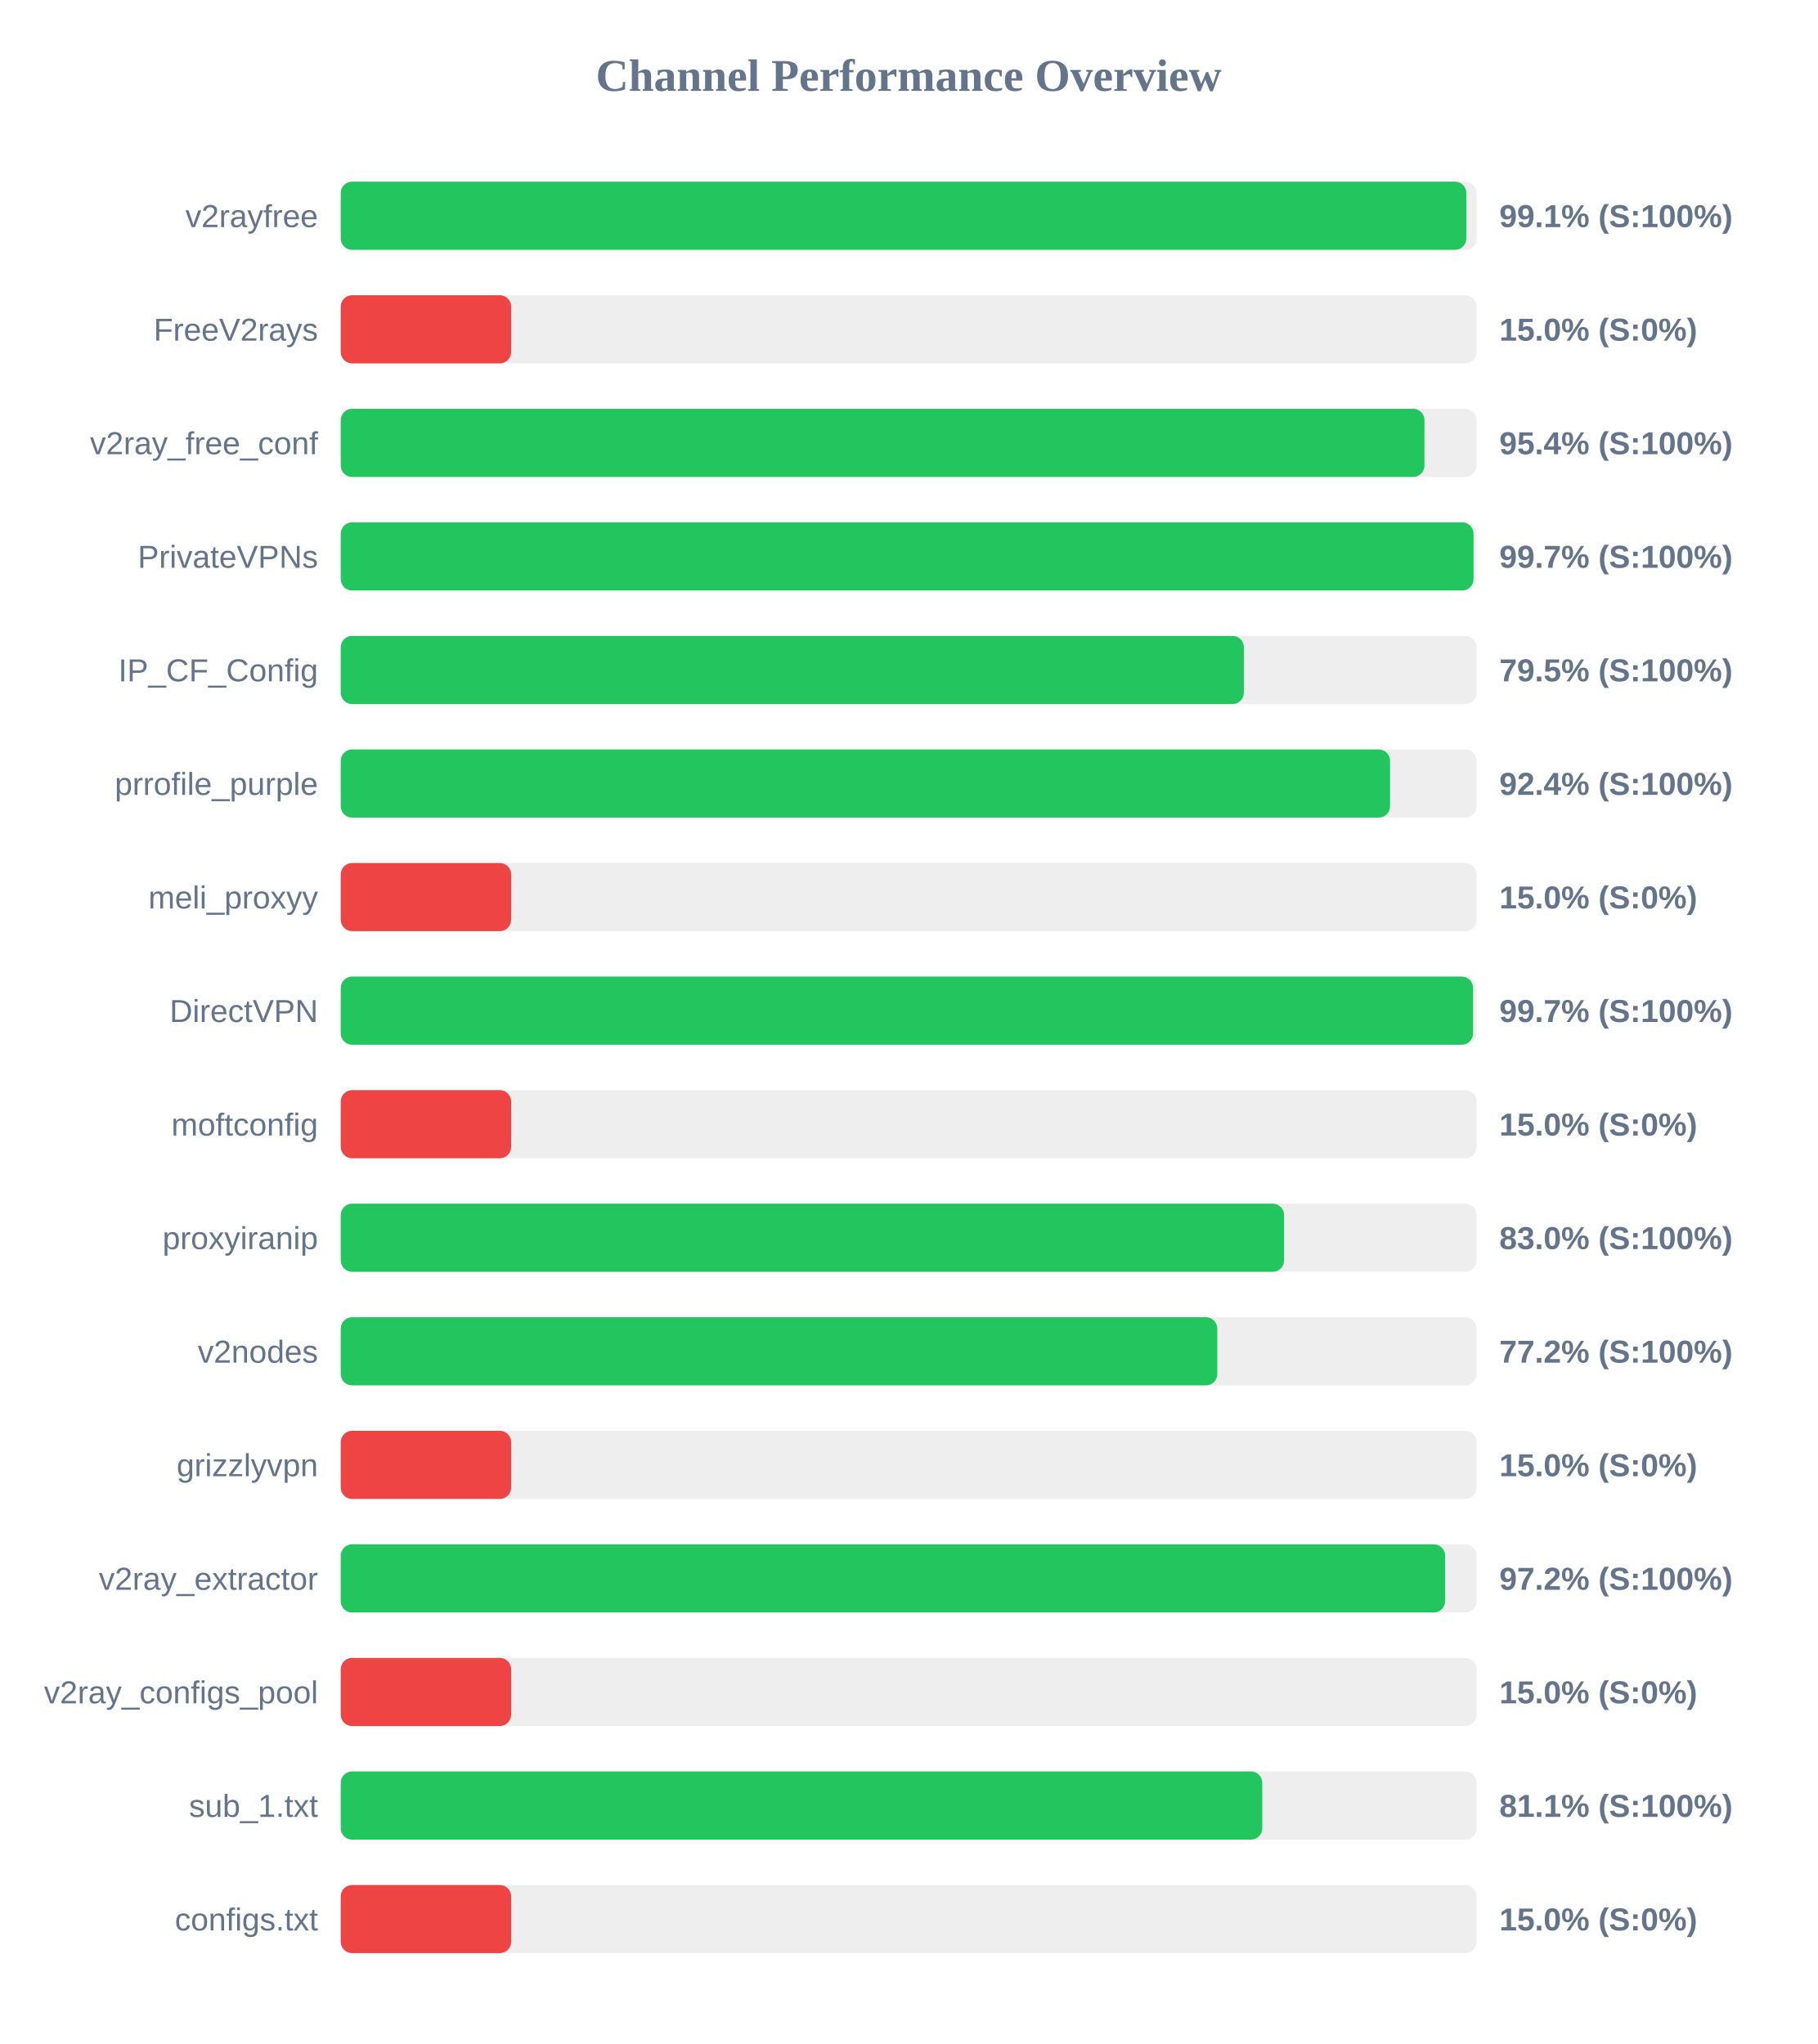
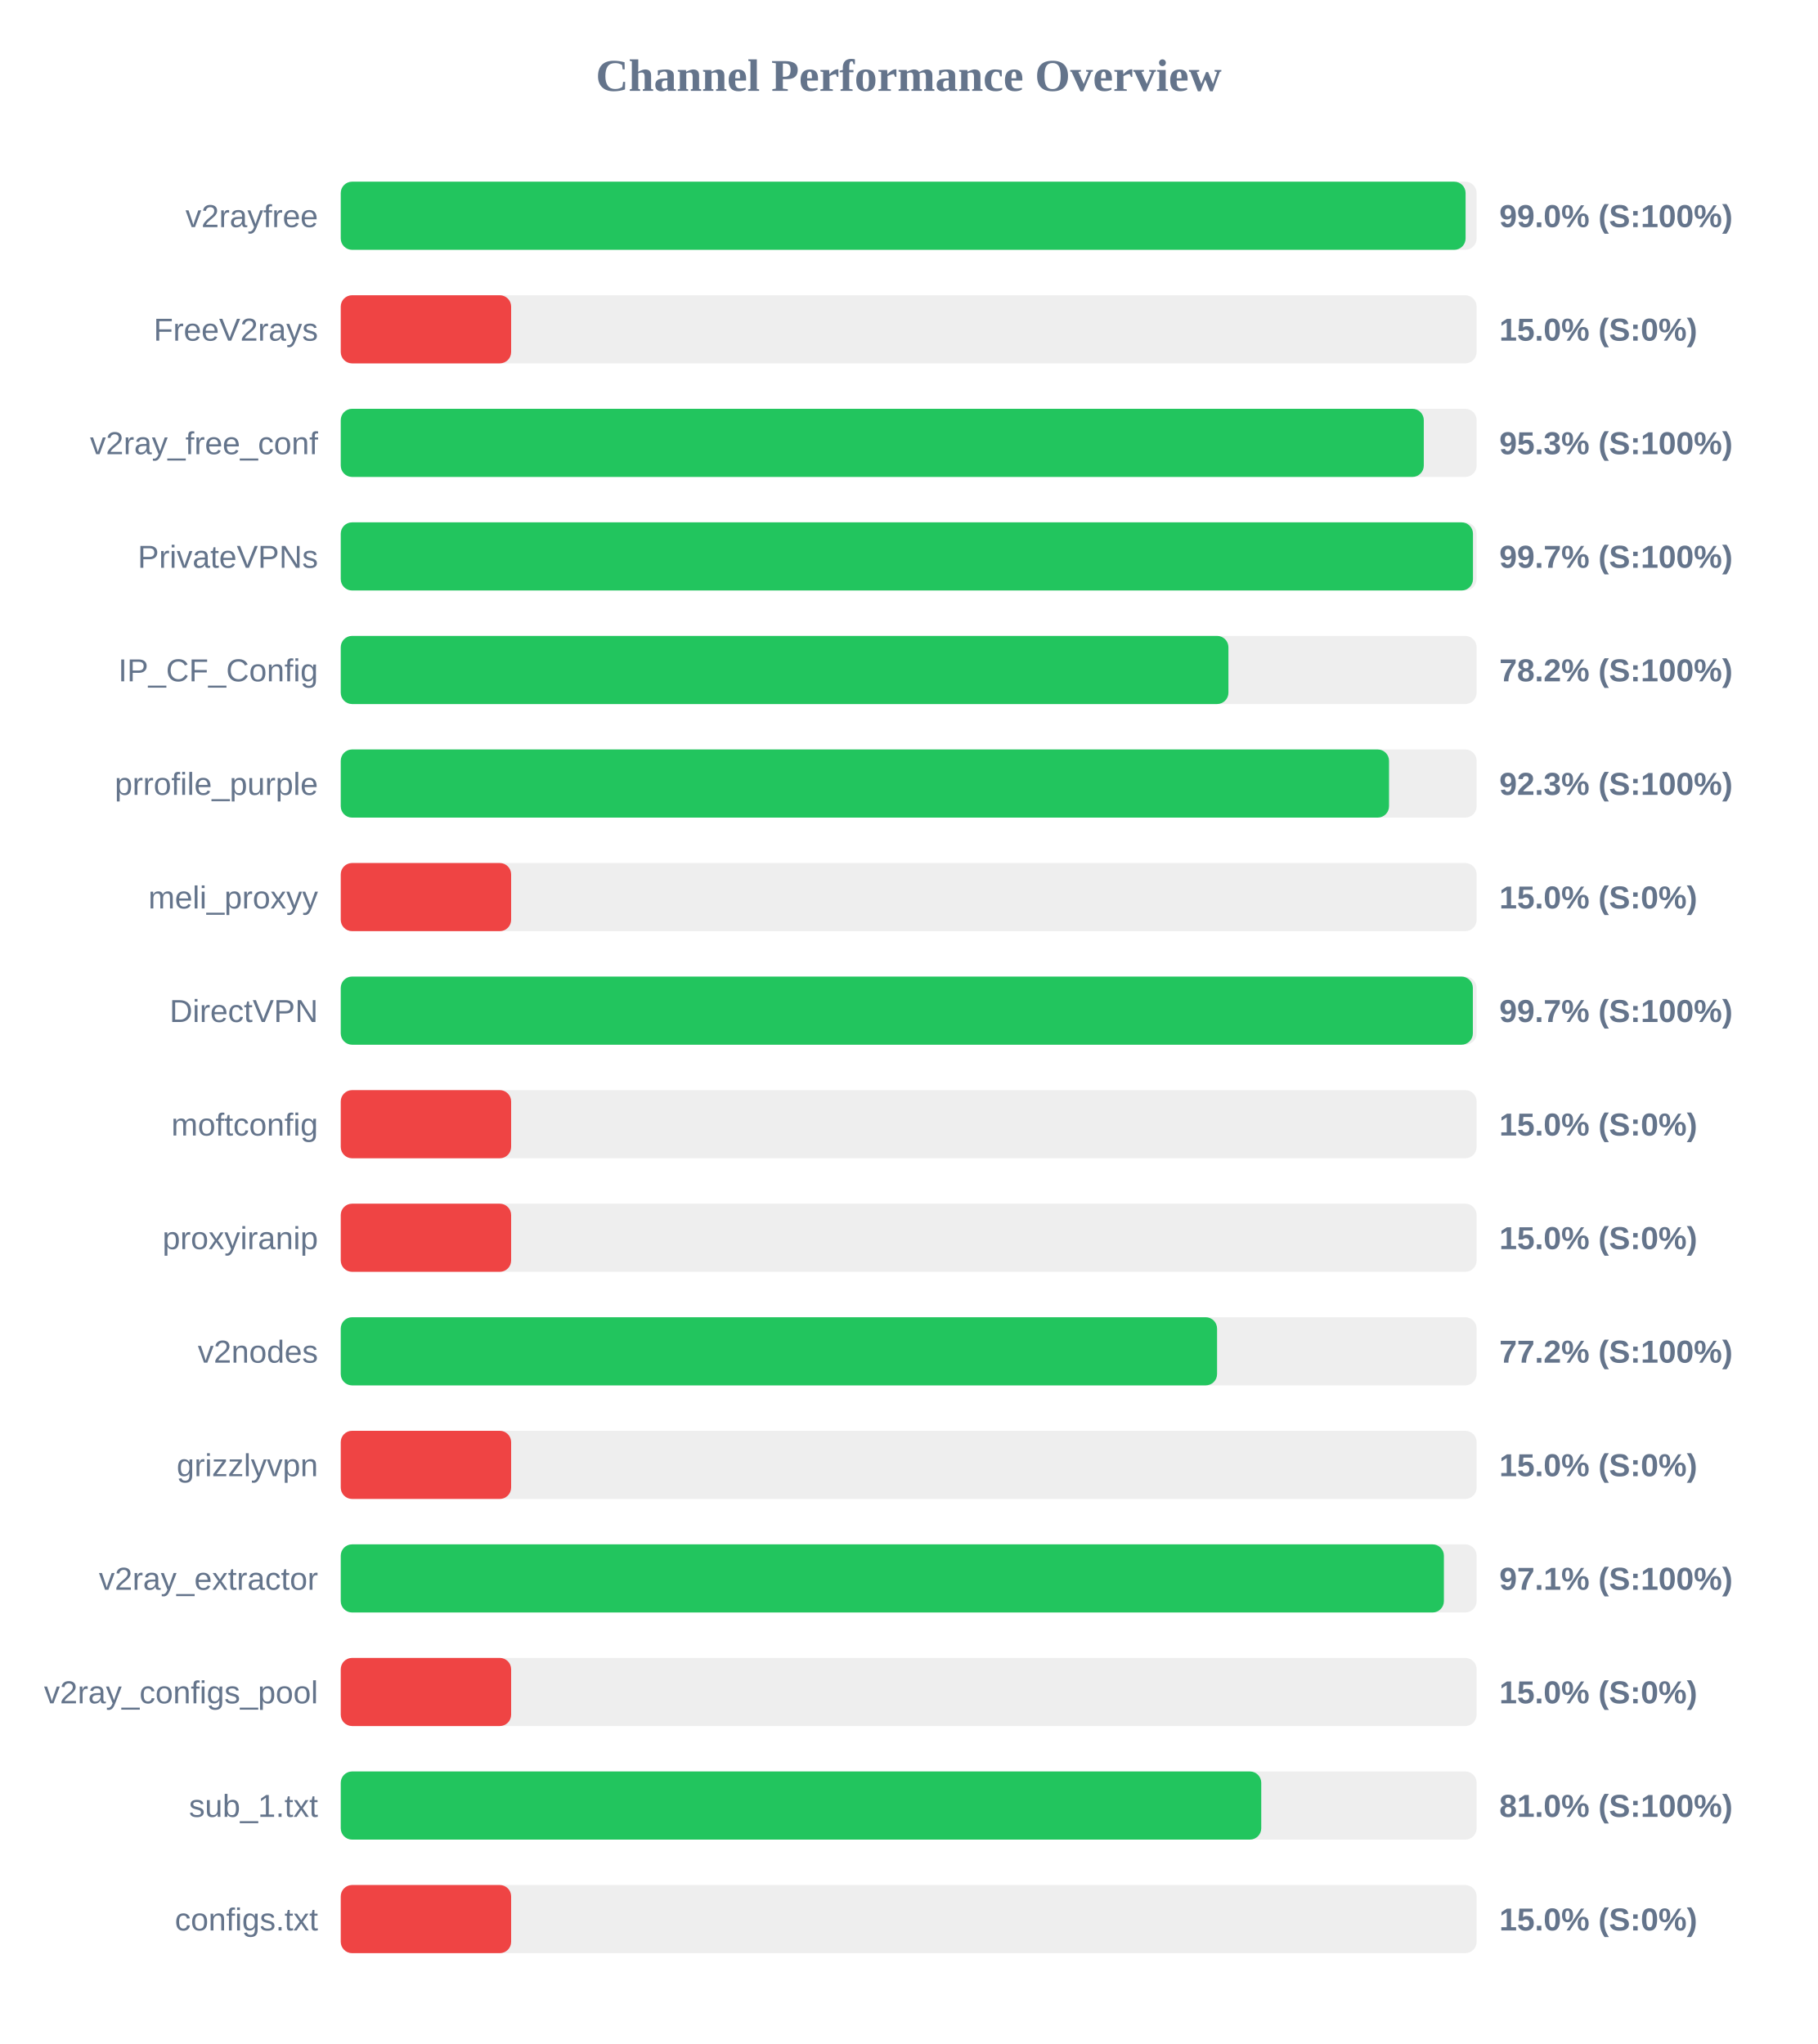
<svg xmlns="http://www.w3.org/2000/svg" width="800" height="900" version="1.1">
  <style>
        .row { font: 14px Arial; fill: #64748b; }
        .score { font: bold 14px Arial; fill: #64748b; }
    </style>
  <text x="400" y="40" text-anchor="middle" font-size="20px" font-weight="bold" fill="#64748b">Channel Performance Overview</text>
  <rect x="150" y="80" width="500" height="30" fill="#eee" rx="5" />
-   <rect x="150" y="80" width="495.5" height="30" fill="#22c55e" rx="5" />
+   <rect x="150" y="80" width="495.15" height="30" fill="#22c55e" rx="5" />
  <text x="140" y="100" text-anchor="end" class="row">v2rayfree</text>
-   <text x="660" y="100" text-anchor="start" class="score">99.1% (S:100%)</text>
+   <text x="660" y="100" text-anchor="start" class="score">99.0% (S:100%)</text>
  <rect x="150" y="130" width="500" height="30" fill="#eee" rx="5" />
  <rect x="150" y="130" width="75.0" height="30" fill="#ef4444" rx="5" />
  <text x="140" y="150" text-anchor="end" class="row">FreeV2rays</text>
  <text x="660" y="150" text-anchor="start" class="score">15.0% (S:0%)</text>
  <rect x="150" y="180" width="500" height="30" fill="#eee" rx="5" />
-   <rect x="150" y="180" width="477.05" height="30" fill="#22c55e" rx="5" />
+   <rect x="150" y="180" width="476.75" height="30" fill="#22c55e" rx="5" />
  <text x="140" y="200" text-anchor="end" class="row">v2ray_free_conf</text>
-   <text x="660" y="200" text-anchor="start" class="score">95.4% (S:100%)</text>
+   <text x="660" y="200" text-anchor="start" class="score">95.3% (S:100%)</text>
  <rect x="150" y="230" width="500" height="30" fill="#eee" rx="5" />
-   <rect x="150" y="230" width="498.65" height="30" fill="#22c55e" rx="5" />
+   <rect x="150" y="230" width="498.4" height="30" fill="#22c55e" rx="5" />
  <text x="140" y="250" text-anchor="end" class="row">PrivateVPNs</text>
  <text x="660" y="250" text-anchor="start" class="score">99.7% (S:100%)</text>
  <rect x="150" y="280" width="500" height="30" fill="#eee" rx="5" />
-   <rect x="150" y="280" width="397.55" height="30" fill="#22c55e" rx="5" />
+   <rect x="150" y="280" width="390.75" height="30" fill="#22c55e" rx="5" />
  <text x="140" y="300" text-anchor="end" class="row">IP_CF_Config</text>
-   <text x="660" y="300" text-anchor="start" class="score">79.5% (S:100%)</text>
+   <text x="660" y="300" text-anchor="start" class="score">78.2% (S:100%)</text>
  <rect x="150" y="330" width="500" height="30" fill="#eee" rx="5" />
-   <rect x="150" y="330" width="461.9" height="30" fill="#22c55e" rx="5" />
+   <rect x="150" y="330" width="461.45" height="30" fill="#22c55e" rx="5" />
  <text x="140" y="350" text-anchor="end" class="row">prrofile_purple</text>
-   <text x="660" y="350" text-anchor="start" class="score">92.4% (S:100%)</text>
+   <text x="660" y="350" text-anchor="start" class="score">92.3% (S:100%)</text>
  <rect x="150" y="380" width="500" height="30" fill="#eee" rx="5" />
  <rect x="150" y="380" width="75.0" height="30" fill="#ef4444" rx="5" />
  <text x="140" y="400" text-anchor="end" class="row">meli_proxyy</text>
  <text x="660" y="400" text-anchor="start" class="score">15.0% (S:0%)</text>
  <rect x="150" y="430" width="500" height="30" fill="#eee" rx="5" />
-   <rect x="150" y="430" width="498.45" height="30" fill="#22c55e" rx="5" />
+   <rect x="150" y="430" width="498.35" height="30" fill="#22c55e" rx="5" />
  <text x="140" y="450" text-anchor="end" class="row">DirectVPN</text>
  <text x="660" y="450" text-anchor="start" class="score">99.7% (S:100%)</text>
  <rect x="150" y="480" width="500" height="30" fill="#eee" rx="5" />
  <rect x="150" y="480" width="75.0" height="30" fill="#ef4444" rx="5" />
  <text x="140" y="500" text-anchor="end" class="row">moftconfig</text>
  <text x="660" y="500" text-anchor="start" class="score">15.0% (S:0%)</text>
  <rect x="150" y="530" width="500" height="30" fill="#eee" rx="5" />
-   <rect x="150" y="530" width="415.25" height="30" fill="#22c55e" rx="5" />
+   <rect x="150" y="530" width="75.0" height="30" fill="#ef4444" rx="5" />
  <text x="140" y="550" text-anchor="end" class="row">proxyiranip</text>
-   <text x="660" y="550" text-anchor="start" class="score">83.0% (S:100%)</text>
+   <text x="660" y="550" text-anchor="start" class="score">15.0% (S:0%)</text>
  <rect x="150" y="580" width="500" height="30" fill="#eee" rx="5" />
-   <rect x="150" y="580" width="385.85" height="30" fill="#22c55e" rx="5" />
+   <rect x="150" y="580" width="385.75" height="30" fill="#22c55e" rx="5" />
  <text x="140" y="600" text-anchor="end" class="row">v2nodes</text>
  <text x="660" y="600" text-anchor="start" class="score">77.2% (S:100%)</text>
  <rect x="150" y="630" width="500" height="30" fill="#eee" rx="5" />
  <rect x="150" y="630" width="75.0" height="30" fill="#ef4444" rx="5" />
  <text x="140" y="650" text-anchor="end" class="row">grizzlyvpn</text>
  <text x="660" y="650" text-anchor="start" class="score">15.0% (S:0%)</text>
  <rect x="150" y="680" width="500" height="30" fill="#eee" rx="5" />
-   <rect x="150" y="680" width="486.15" height="30" fill="#22c55e" rx="5" />
+   <rect x="150" y="680" width="485.6" height="30" fill="#22c55e" rx="5" />
  <text x="140" y="700" text-anchor="end" class="row">v2ray_extractor</text>
-   <text x="660" y="700" text-anchor="start" class="score">97.2% (S:100%)</text>
+   <text x="660" y="700" text-anchor="start" class="score">97.1% (S:100%)</text>
  <rect x="150" y="730" width="500" height="30" fill="#eee" rx="5" />
  <rect x="150" y="730" width="75.0" height="30" fill="#ef4444" rx="5" />
  <text x="140" y="750" text-anchor="end" class="row">v2ray_configs_pool</text>
  <text x="660" y="750" text-anchor="start" class="score">15.0% (S:0%)</text>
  <rect x="150" y="780" width="500" height="30" fill="#eee" rx="5" />
-   <rect x="150" y="780" width="405.65" height="30" fill="#22c55e" rx="5" />
+   <rect x="150" y="780" width="405.2" height="30" fill="#22c55e" rx="5" />
  <text x="140" y="800" text-anchor="end" class="row">sub_1.txt</text>
-   <text x="660" y="800" text-anchor="start" class="score">81.1% (S:100%)</text>
+   <text x="660" y="800" text-anchor="start" class="score">81.0% (S:100%)</text>
  <rect x="150" y="830" width="500" height="30" fill="#eee" rx="5" />
  <rect x="150" y="830" width="75.0" height="30" fill="#ef4444" rx="5" />
  <text x="140" y="850" text-anchor="end" class="row">configs.txt</text>
  <text x="660" y="850" text-anchor="start" class="score">15.0% (S:0%)</text>
</svg>
